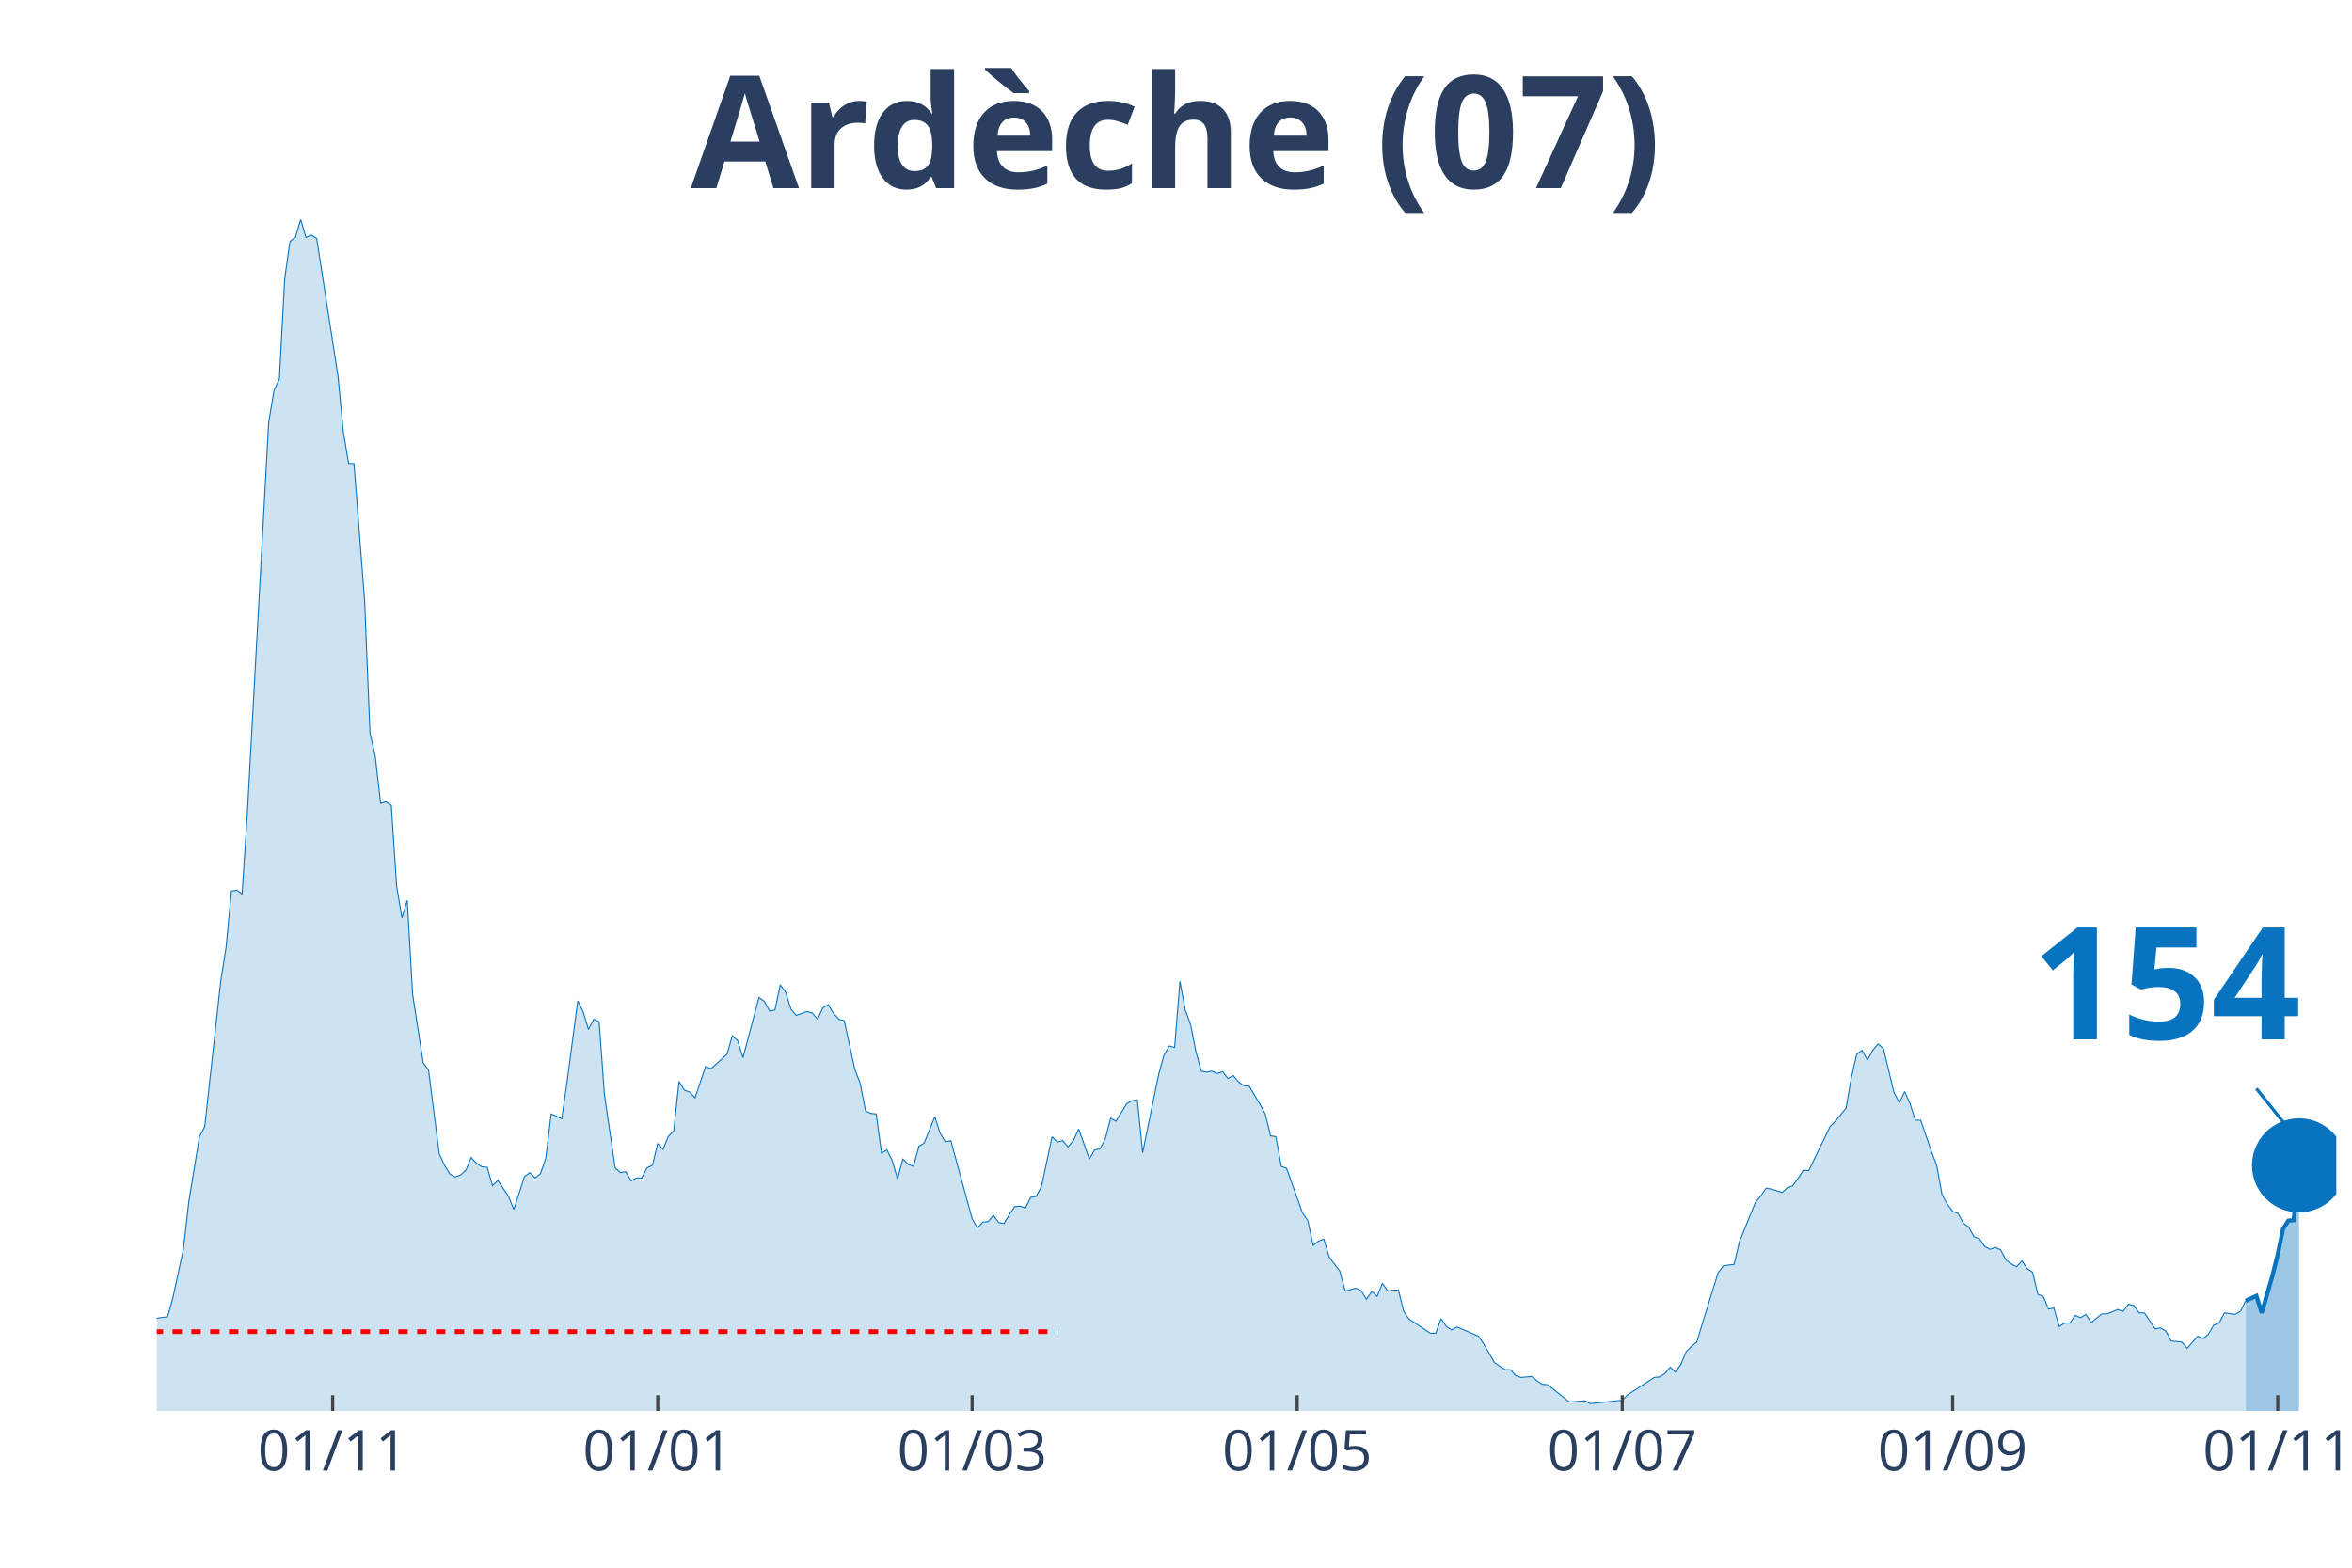
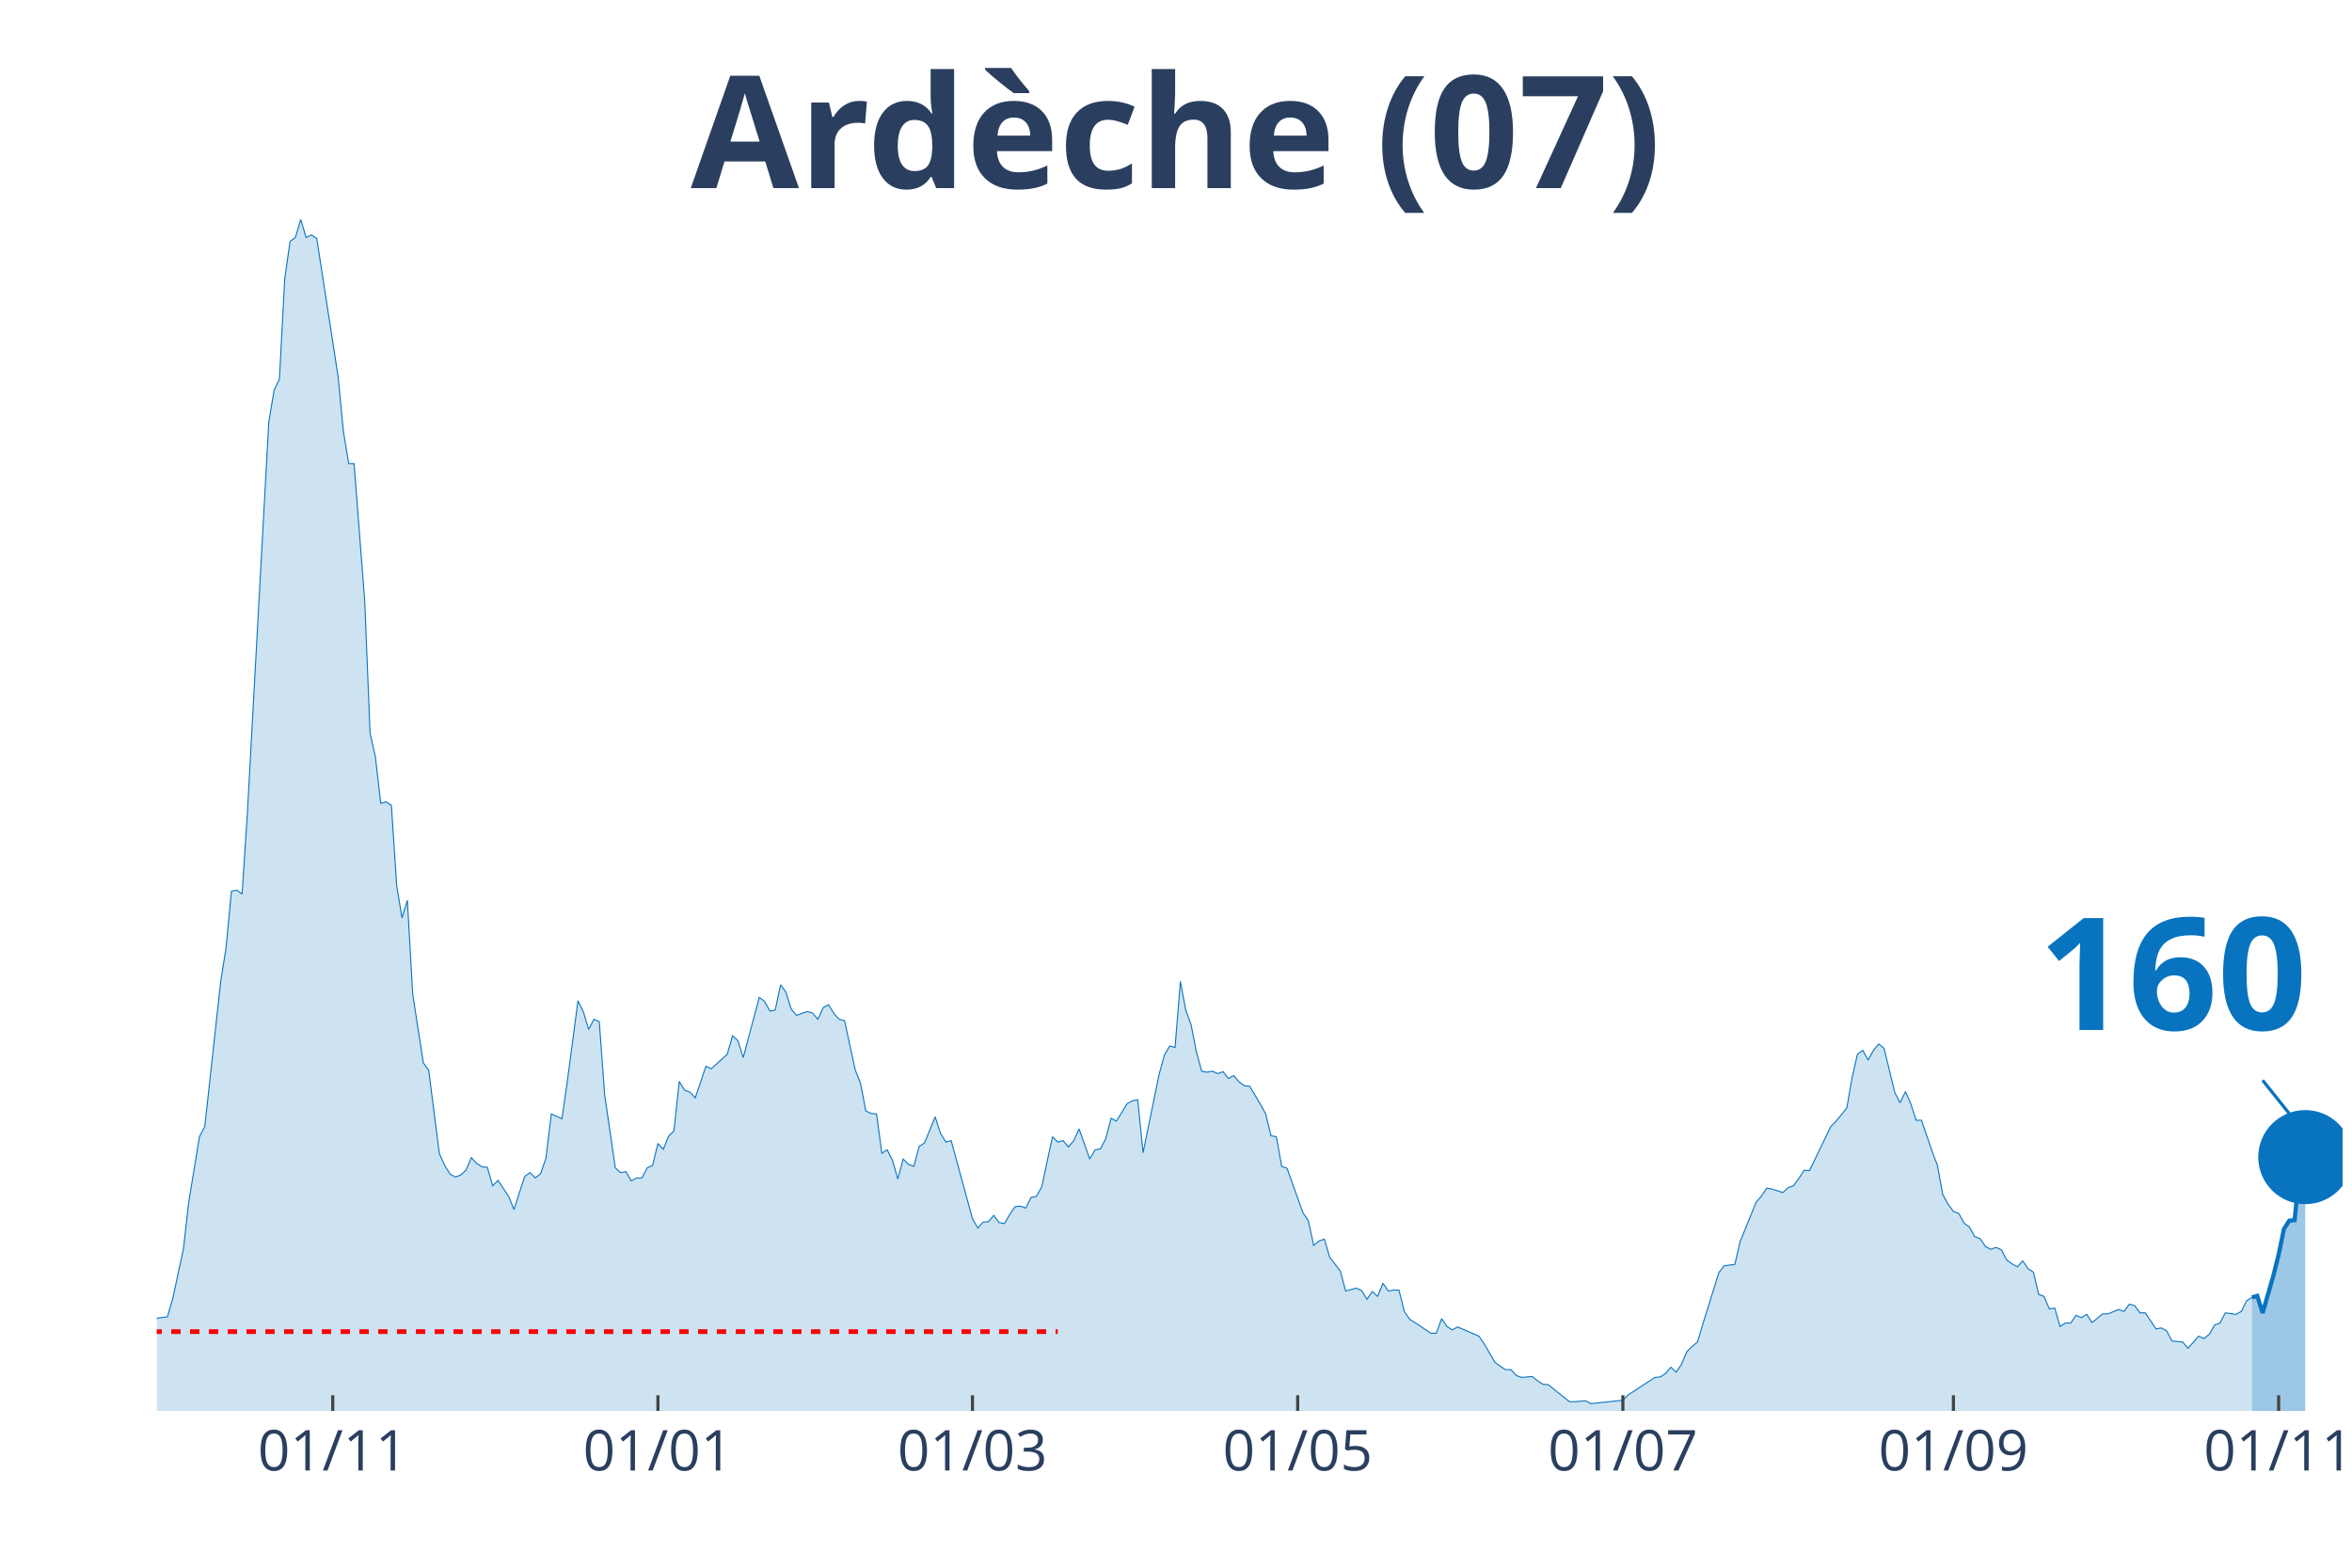
<svg xmlns="http://www.w3.org/2000/svg" class="main-svg" width="1125" height="750" style="" viewBox="0 0 750 500">
  <rect x="0" y="0" width="750" height="500" style="fill: rgb(0, 0, 0); fill-opacity: 0;" />
-   <defs id="defs-41ac4b">
+   <defs id="defs-ae62eb">
    <g class="clips">
-       <clipPath id="clip41ac4bxyplot" class="plotclip">
-         <rect width="695" height="380" />
+       <clipPath id="clipae62ebxyplot" class="plotclip">
+         <rect width="697" height="380" />
      </clipPath>
-       <clipPath class="axesclip" id="clip41ac4bx">
-         <rect x="50" y="0" width="695" height="500" />
+       <clipPath class="axesclip" id="clipae62ebx">
+         <rect x="50" y="0" width="697" height="500" />
      </clipPath>
-       <clipPath class="axesclip" id="clip41ac4by">
+       <clipPath class="axesclip" id="clipae62eby">
        <rect x="0" y="70" width="750" height="380" />
      </clipPath>
-       <clipPath class="axesclip" id="clip41ac4bxy">
-         <rect x="50" y="70" width="695" height="380" />
+       <clipPath class="axesclip" id="clipae62ebxy">
+         <rect x="50" y="70" width="697" height="380" />
      </clipPath>
    </g>
    <g class="gradients" />
  </defs>
  <g class="bglayer">
-     <rect class="bg" x="50" y="70" width="695" height="380" style="fill: rgb(0, 0, 0); fill-opacity: 0; stroke-width: 0;" />
+     <rect class="bg" x="50" y="70" width="697" height="380" style="fill: rgb(0, 0, 0); fill-opacity: 0; stroke-width: 0;" />
  </g>
  <g class="layer-below">
    <g class="imagelayer" />
    <g class="shapelayer" />
  </g>
  <g class="cartesianlayer">
    <g class="subplot xy">
      <g class="layer-subplot">
        <g class="shapelayer" />
        <g class="imagelayer" />
      </g>
      <g class="gridlayer">
        <g class="x">
-           <path class="xgrid crisp" transform="translate(106.08,0)" d="M0,70v380" style="stroke: rgb(255, 255, 255); stroke-opacity: 1; stroke-width: 1px;" />
-           <path class="xgrid crisp" transform="translate(209.73,0)" d="M0,70v380" style="stroke: rgb(255, 255, 255); stroke-opacity: 1; stroke-width: 1px;" />
-           <path class="xgrid crisp" transform="translate(309.99,0)" d="M0,70v380" style="stroke: rgb(255, 255, 255); stroke-opacity: 1; stroke-width: 1px;" />
-           <path class="xgrid crisp" transform="translate(413.64,0)" d="M0,70v380" style="stroke: rgb(255, 255, 255); stroke-opacity: 1; stroke-width: 1px;" />
-           <path class="xgrid crisp" transform="translate(517.3,0)" d="M0,70v380" style="stroke: rgb(255, 255, 255); stroke-opacity: 1; stroke-width: 1px;" />
-           <path class="xgrid crisp" transform="translate(622.65,0)" d="M0,70v380" style="stroke: rgb(255, 255, 255); stroke-opacity: 1; stroke-width: 1px;" />
-           <path class="xgrid crisp" transform="translate(726.31,0)" d="M0,70v380" style="stroke: rgb(255, 255, 255); stroke-opacity: 1; stroke-width: 1px;" />
+           <path class="xgrid crisp" transform="translate(106.1,0)" d="M0,70v380" style="stroke: rgb(255, 255, 255); stroke-opacity: 1; stroke-width: 1px;" />
+           <path class="xgrid crisp" transform="translate(209.8,0)" d="M0,70v380" style="stroke: rgb(255, 255, 255); stroke-opacity: 1; stroke-width: 1px;" />
+           <path class="xgrid crisp" transform="translate(310.1,0)" d="M0,70v380" style="stroke: rgb(255, 255, 255); stroke-opacity: 1; stroke-width: 1px;" />
+           <path class="xgrid crisp" transform="translate(413.8,0)" d="M0,70v380" style="stroke: rgb(255, 255, 255); stroke-opacity: 1; stroke-width: 1px;" />
+           <path class="xgrid crisp" transform="translate(517.5,0)" d="M0,70v380" style="stroke: rgb(255, 255, 255); stroke-opacity: 1; stroke-width: 1px;" />
+           <path class="xgrid crisp" transform="translate(622.9,0)" d="M0,70v380" style="stroke: rgb(255, 255, 255); stroke-opacity: 1; stroke-width: 1px;" />
+           <path class="xgrid crisp" transform="translate(726.6,0)" d="M0,70v380" style="stroke: rgb(255, 255, 255); stroke-opacity: 1; stroke-width: 1px;" />
        </g>
        <g class="y" />
      </g>
      <g class="zerolinelayer" />
      <path class="xlines-below" />
      <path class="ylines-below" />
      <g class="overlines-below" />
      <g class="xaxislayer-below" />
      <g class="yaxislayer-below" />
      <g class="overaxes-below" />
-       <g class="plot" transform="translate(50, 70)" clip-path="url('#clip41ac4bxyplot')">
+       <g class="plot" transform="translate(50, 70)" clip-path="url('#clipae62ebxyplot')">
        <g class="scatterlayer mlayer">
-           <g class="trace scatter traceeb24ae" style="stroke-miterlimit: 2;">
+           <g class="trace scatter tracea71173" style="stroke-miterlimit: 2;">
            <g class="fills">
              <g>
-                 <path class="js-fill" d="M666.11,380L-231.1,380L-231.1,377.52L-217.51,378.61L-215.81,378.3L-207.31,376.9L-205.61,377.21L-193.72,377.37L-192.02,376.13L-180.12,375.2L-178.42,375.67L-169.93,377.99L-168.23,378.92L-147.84,379.07L-146.14,378.45L-130.84,377.52L-129.14,377.99L-90.06,376.9L-88.36,375.98L-78.17,373.81L-76.47,374.27L-67.97,372.73L-66.27,373.03L-62.87,371.33L-61.17,371.18L-57.78,368.55L-56.08,368.24L-49.28,363.75L-47.58,364.52L-42.48,364.99L-40.78,363.75L-39.08,363.13L-37.38,364.21L-30.59,363.9L-28.89,364.68L-22.09,361.58L-20.39,361.74L-18.69,360.34L-16.99,360.81L-15.29,363.13L-13.59,363.59L-11.89,364.06L-10.2,363.59L-8.5,363.28L-6.8,360.81L-5.1,360.19L-3.4,355.85L-1.7,354.31L0,350.44L3.4,349.97L5.1,344.09L8.5,328.3L10.2,313.29L13.59,292.55L15.29,289.3L20.39,242.86L22.09,232.18L23.79,214.22L25.49,213.91L27.19,215.15L28.89,188.99L35.68,64.7L37.38,54.48L39.08,50.92L40.78,18.88L42.48,6.97L44.18,5.73L45.88,0L47.58,5.73L49.28,4.95L50.98,6.04L57.78,50L59.47,67.64L61.17,77.86L62.87,77.86L66.27,121.66L67.97,163.76L69.67,171.35L71.37,186.21L73.07,185.74L74.77,186.83L76.47,212.52L78.17,222.74L79.87,217.16L81.56,247.04L84.96,269.02L86.66,271.34L90.06,297.96L91.76,301.68L93.46,304.46L95.16,305.39L96.86,304.77L98.56,303.23L100.26,299.2L101.96,301.06L103.66,302.14L105.35,302.3L107.05,308.18L108.75,306.48L112.15,311.58L113.85,315.76L117.25,305.24L118.95,304L120.65,305.7L122.35,304.31L124.05,299.36L125.75,285.27L129.14,286.82L130.84,274.9L134.24,249.21L135.94,252.61L137.64,258.34L139.34,255.09L141.04,255.86L142.74,279.08L146.14,302.45L147.84,304L149.54,303.69L151.23,306.63L152.93,305.7L154.63,305.7L156.33,302.45L158.03,301.68L159.73,294.71L161.43,296.57L163.13,292.39L164.83,290.69L166.53,274.9L168.23,277.69L169.93,278.31L171.63,280.16L175.02,270.1L176.72,270.88L181.82,266.23L183.52,260.35L185.22,261.9L186.92,267.32L192.02,248.12L193.72,249.36L195.42,252.46L197.11,252.15L198.81,244.1L200.51,246.42L202.21,251.84L203.91,253.85L207.31,252.61L209.01,253.08L210.71,255.09L212.41,251.37L214.11,250.44L215.81,253.23L217.51,255.09L219.21,255.55L222.6,271.19L224.3,275.52L226,284.34L227.7,285.12L229.4,285.27L231.1,297.81L232.8,296.73L234.5,300.13L236.2,306.01L237.9,299.67L239.6,301.37L241.3,301.99L243,295.64L244.69,294.56L248.09,286.2L249.79,291.46L251.49,294.25L253.19,293.78L259.99,318.7L261.69,321.65L263.39,319.79L265.09,319.63L266.78,317.62L268.48,319.94L270.18,320.25L271.88,317.31L273.58,314.84L275.28,314.68L276.98,315.3L278.68,311.89L280.38,311.58L282.08,308.49L285.48,292.55L287.18,294.25L288.88,293.78L290.57,295.8L292.27,293.78L293.97,290.07L297.37,299.67L299.07,296.73L300.77,296.42L302.47,293.16L304.17,286.66L305.87,287.59L309.27,282.02L310.97,281.09L312.67,280.78L314.36,297.65L319.46,272.73L321.16,266.54L322.86,263.6L324.56,264.07L326.26,243.01L327.96,252.15L329.66,256.79L331.36,265.46L333.06,271.65L334.76,271.96L336.45,271.65L338.15,272.42L339.85,271.8L341.55,273.97L343.25,273.04L344.95,275.05L346.65,276.29L348.35,276.45L351.75,282.18L353.45,285.27L355.15,292.24L356.85,292.55L358.55,301.99L360.24,302.61L365.34,316.85L367.04,319.32L368.74,327.22L370.44,325.82L372.14,325.21L373.84,330.93L377.24,335.42L378.94,341.77L382.33,340.84L384.03,341.61L385.73,344.4L387.43,341.92L389.13,343.47L390.83,339.29L392.53,341.77L394.23,341.46L395.93,341.46L397.63,348.27L399.33,350.75L401.03,351.83L406.12,355.23L407.82,355.23L409.52,350.59L411.22,353.07L412.92,354.15L414.62,353.22L421.42,356.16L423.12,358.64L426.52,364.52L428.22,365.76L429.91,366.84L431.61,366.84L433.31,368.7L435.01,369.32L438.41,369.01L440.11,370.4L441.81,371.49L443.51,371.64L450.31,377.06L452,377.06L455.4,376.75L457.1,377.68L467.3,376.59L469,374.89L477.49,369.32L479.19,369.16L480.89,368.08L482.59,366.07L484.29,367.62L485.99,365.14L487.69,361.12L489.39,359.41L491.09,358.02L492.79,352.29L497.89,335.89L499.58,333.72L502.98,333.25L504.68,325.98L509.78,313.44L511.48,311.43L513.18,308.95L514.88,309.26L518.28,310.35L519.98,308.8L521.67,308.18L523.37,305.86L525.07,303.23L526.77,303.38L533.57,289.3L535.27,287.59L538.67,283.41L540.37,273.66L542.07,266.23L543.77,264.99L545.46,268.09L547.16,264.99L548.86,262.98L550.56,264.37L553.96,278.46L555.66,281.71L557.36,278.15L559.06,282.02L560.76,287.28L562.46,287.28L565.86,297.19L567.56,301.68L569.25,310.97L570.95,314.06L572.65,316.38L574.35,317L576.05,320.1L577.75,321.34L579.45,324.43L581.15,325.05L582.85,327.53L584.55,328.46L586.25,327.84L587.95,328.61L589.65,331.86L591.34,333.1L593.04,334.03L594.74,332.17L596.44,334.65L598.14,335.73L599.84,342.85L601.54,343.47L603.24,347.49L604.94,347.19L606.64,353.07L608.34,351.98L610.04,351.98L611.74,349.51L613.44,350.28L615.13,349.2L616.83,351.83L618.53,350.44L620.23,349.04L621.93,349.04L625.33,347.65L627.03,348.27L628.73,345.95L630.43,346.41L632.13,348.73L633.83,348.73L637.22,353.84L638.92,353.53L640.62,354.46L642.32,357.71L645.72,358.02L647.42,360.03L650.82,356.16L652.52,356.94L654.22,355.54L655.92,352.6L657.62,351.98L659.32,348.73L662.71,349.2L664.41,348.27L666.11,344.86" style="fill: rgb(8, 115, 191); fill-opacity: 0.2; stroke-width: 0;" />
+                 <path class="js-fill" d="M668.1,380L-231.2,380L-231.2,377.52L-217.6,378.61L-215.9,378.3L-207.4,376.9L-205.7,377.21L-193.8,377.37L-192.1,376.13L-180.2,375.2L-178.5,375.67L-170,377.99L-168.3,378.92L-147.9,379.07L-146.2,378.45L-130.9,377.52L-129.2,377.99L-90.1,376.9L-88.4,375.98L-78.2,373.81L-76.5,374.27L-68,372.73L-66.3,373.03L-62.9,371.33L-61.2,371.18L-57.8,368.55L-56.1,368.24L-49.3,363.75L-47.6,364.52L-42.5,364.99L-40.8,363.75L-39.1,363.13L-37.4,364.21L-30.6,363.9L-28.9,364.68L-22.1,361.58L-20.4,361.74L-18.7,360.34L-17,360.81L-15.3,363.13L-13.6,363.59L-11.9,364.06L-10.2,363.59L-8.5,363.28L-6.8,360.81L-5.1,360.19L-3.4,355.85L-1.7,354.31L0,350.44L3.4,349.97L5.1,344.09L8.5,328.3L10.2,313.29L13.6,292.55L15.3,289.3L20.4,242.86L22.1,232.18L23.8,214.22L25.5,213.91L27.2,215.15L28.9,188.99L35.7,64.7L37.4,54.48L39.1,50.92L40.8,18.88L42.5,6.97L44.2,5.73L45.9,0L47.6,5.73L49.3,4.95L51,6.04L57.8,50L59.5,67.64L61.2,77.86L62.9,77.86L66.3,121.66L68,163.76L69.7,171.35L71.4,186.21L73.1,185.74L74.8,186.83L76.5,212.52L78.2,222.74L79.9,217.16L81.6,247.04L85,269.02L86.7,271.34L90.1,297.96L91.8,301.68L93.5,304.46L95.2,305.39L96.9,304.77L98.6,303.23L100.3,299.2L102,301.06L103.7,302.14L105.4,302.3L107.1,308.18L108.8,306.48L112.2,311.58L113.9,315.76L117.3,305.24L119,304L120.7,305.7L122.4,304.31L124.1,299.36L125.8,285.27L129.2,286.82L130.9,274.9L134.3,249.21L136,252.61L137.7,258.34L139.4,255.09L141.1,255.86L142.8,279.08L146.2,302.45L147.9,304L149.6,303.69L151.3,306.63L153,305.7L154.7,305.7L156.4,302.45L158.1,301.68L159.8,294.71L161.5,296.57L163.2,292.39L164.9,290.69L166.6,274.9L168.3,277.69L170,278.31L171.7,280.16L175.1,270.1L176.8,270.88L181.9,266.23L183.6,260.35L185.3,261.9L187,267.32L192.1,248.12L193.8,249.36L195.5,252.46L197.2,252.15L198.9,244.1L200.6,246.42L202.3,251.84L204,253.85L207.4,252.61L209.1,253.08L210.8,255.09L212.5,251.37L214.2,250.44L215.9,253.23L217.6,255.09L219.3,255.55L222.7,271.19L224.4,275.52L226.1,284.34L227.8,285.12L229.5,285.27L231.2,297.81L232.9,296.73L234.6,300.13L236.3,306.01L238,299.67L239.7,301.37L241.4,301.99L243.1,295.64L244.8,294.56L248.2,286.2L249.9,291.46L251.6,294.25L253.3,293.78L260.1,318.7L261.8,321.65L263.5,319.79L265.2,319.63L266.9,317.62L268.6,319.94L270.3,320.25L272,317.31L273.7,314.84L275.4,314.68L277.1,315.3L278.8,311.89L280.5,311.58L282.2,308.49L285.6,292.55L287.3,294.25L289,293.78L290.7,295.8L292.4,293.78L294.1,290.07L297.5,299.67L299.2,296.73L300.9,296.42L302.6,293.16L304.3,286.66L306,287.59L309.4,282.02L311.1,281.09L312.8,280.78L314.5,297.65L319.6,272.73L321.3,266.54L323,263.6L324.7,264.07L326.4,243.01L328.1,252.15L329.8,256.79L331.5,265.46L333.2,271.65L334.9,271.96L336.6,271.65L338.3,272.42L340,271.8L341.7,273.97L343.4,273.04L345.1,275.05L346.8,276.29L348.5,276.45L351.9,282.18L353.6,285.27L355.3,292.24L357,292.55L358.7,301.99L360.4,302.61L365.5,316.85L367.2,319.32L368.9,327.22L370.6,325.82L372.3,325.21L374,330.93L377.4,335.42L379.1,341.77L382.5,340.84L384.2,341.61L385.9,344.4L387.6,341.92L389.3,343.47L391,339.29L392.7,341.77L394.4,341.46L396.1,341.46L397.8,348.27L399.5,350.75L401.2,351.83L406.3,355.23L408,355.23L409.7,350.59L411.4,353.07L413.1,354.15L414.8,353.22L421.6,356.16L423.3,358.64L426.7,364.52L428.4,365.76L430.1,366.84L431.8,366.84L433.5,368.7L435.2,369.32L438.6,369.01L440.3,370.4L442,371.49L443.7,371.64L450.5,377.06L452.2,377.06L455.6,376.75L457.3,377.68L467.5,376.59L469.2,374.89L477.7,369.32L479.4,369.16L481.1,368.08L482.8,366.07L484.5,367.62L486.2,365.14L487.9,361.12L489.6,359.41L491.3,358.02L493,352.29L498.1,335.89L499.8,333.72L503.2,333.25L504.9,325.98L510,313.44L511.7,311.43L513.4,308.95L515.1,309.26L518.5,310.35L520.2,308.8L521.9,308.18L523.6,305.86L525.3,303.23L527,303.38L533.8,289.3L535.5,287.59L538.9,283.41L540.6,273.66L542.3,266.23L544,264.99L545.7,268.09L547.4,264.99L549.1,262.98L550.8,264.37L554.2,278.46L555.9,281.71L557.6,278.15L559.3,282.02L561,287.28L562.7,287.28L566.1,297.19L567.8,301.68L569.5,310.97L571.2,314.06L572.9,316.38L574.6,317L576.3,320.1L578,321.34L579.7,324.43L581.4,325.05L583.1,327.53L584.8,328.46L586.5,327.84L588.2,328.61L589.9,331.86L591.6,333.1L593.3,334.03L595,332.17L596.7,334.65L598.4,335.73L600.1,342.85L601.8,343.47L603.5,347.49L605.2,347.19L606.9,353.07L608.6,351.98L610.3,351.98L612,349.51L613.7,350.28L615.4,349.2L617.1,351.83L618.8,350.44L620.5,349.04L622.2,349.04L625.6,347.65L627.3,348.27L629,345.95L630.7,346.41L632.4,348.73L634.1,348.73L637.5,353.84L639.2,353.53L640.9,354.46L642.6,357.71L646,358.02L647.7,360.03L651.1,356.16L652.8,356.94L654.5,355.54L656.2,352.6L657.9,351.98L659.6,348.73L663,349.2L664.7,348.27L666.4,344.86L668.1,343.78" style="fill: rgb(8, 115, 191); fill-opacity: 0.2; stroke-width: 0;" />
              </g>
            </g>
            <g class="errorbars" />
            <g class="lines">
-               <path class="js-line" d="M-231.1,377.52L-217.51,378.61L-215.81,378.3L-207.31,376.9L-205.61,377.21L-193.72,377.37L-192.02,376.13L-180.12,375.2L-178.42,375.67L-169.93,377.99L-168.23,378.92L-147.84,379.07L-146.14,378.45L-130.84,377.52L-129.14,377.99L-90.06,376.9L-88.36,375.98L-78.17,373.81L-76.47,374.27L-67.97,372.73L-66.27,373.03L-62.87,371.33L-61.17,371.18L-57.78,368.55L-56.08,368.24L-49.28,363.75L-47.58,364.52L-42.48,364.99L-40.78,363.75L-39.08,363.13L-37.38,364.21L-30.59,363.9L-28.89,364.68L-22.09,361.58L-20.39,361.74L-18.69,360.34L-16.99,360.81L-15.29,363.13L-13.59,363.59L-11.89,364.06L-10.2,363.59L-8.5,363.28L-6.8,360.81L-5.1,360.19L-3.4,355.85L-1.7,354.31L0,350.44L3.4,349.97L5.1,344.09L8.5,328.3L10.2,313.29L13.59,292.55L15.29,289.3L20.39,242.86L22.09,232.18L23.79,214.22L25.49,213.91L27.19,215.15L28.89,188.99L35.68,64.7L37.38,54.48L39.08,50.92L40.78,18.88L42.48,6.97L44.18,5.73L45.88,0L47.58,5.73L49.28,4.95L50.98,6.04L57.78,50L59.47,67.64L61.17,77.86L62.87,77.86L66.27,121.66L67.97,163.76L69.67,171.35L71.37,186.21L73.07,185.74L74.77,186.83L76.47,212.52L78.17,222.74L79.87,217.16L81.56,247.04L84.96,269.02L86.66,271.34L90.06,297.96L91.76,301.68L93.46,304.46L95.16,305.39L96.86,304.77L98.56,303.23L100.26,299.2L101.96,301.06L103.66,302.14L105.35,302.3L107.05,308.18L108.75,306.48L112.15,311.58L113.85,315.76L117.25,305.24L118.95,304L120.65,305.7L122.35,304.31L124.05,299.36L125.75,285.27L129.14,286.82L130.84,274.9L134.24,249.21L135.94,252.61L137.64,258.34L139.34,255.09L141.04,255.86L142.74,279.08L146.14,302.45L147.84,304L149.54,303.69L151.23,306.63L152.93,305.7L154.63,305.7L156.33,302.45L158.03,301.68L159.73,294.71L161.43,296.57L163.13,292.39L164.83,290.69L166.53,274.9L168.23,277.69L169.93,278.31L171.63,280.16L175.02,270.1L176.72,270.88L181.82,266.23L183.52,260.35L185.22,261.9L186.92,267.32L192.02,248.12L193.72,249.36L195.42,252.46L197.11,252.15L198.81,244.1L200.51,246.42L202.21,251.84L203.91,253.85L207.31,252.61L209.01,253.08L210.71,255.09L212.41,251.37L214.11,250.44L215.81,253.23L217.51,255.09L219.21,255.55L222.6,271.19L224.3,275.52L226,284.34L227.7,285.12L229.4,285.27L231.1,297.81L232.8,296.73L234.5,300.13L236.2,306.01L237.9,299.67L239.6,301.37L241.3,301.99L243,295.64L244.69,294.56L248.09,286.2L249.79,291.46L251.49,294.25L253.19,293.78L259.99,318.7L261.69,321.65L263.39,319.79L265.09,319.63L266.78,317.62L268.48,319.94L270.18,320.25L271.88,317.31L273.58,314.84L275.28,314.68L276.98,315.3L278.68,311.89L280.38,311.58L282.08,308.49L285.48,292.55L287.18,294.25L288.88,293.78L290.57,295.8L292.27,293.78L293.97,290.07L297.37,299.67L299.07,296.73L300.77,296.42L302.47,293.16L304.17,286.66L305.87,287.59L309.27,282.02L310.97,281.09L312.67,280.78L314.36,297.65L319.46,272.73L321.16,266.54L322.86,263.6L324.56,264.07L326.26,243.01L327.96,252.15L329.66,256.79L331.36,265.46L333.06,271.65L334.76,271.96L336.45,271.65L338.15,272.42L339.85,271.8L341.55,273.97L343.25,273.04L344.95,275.05L346.65,276.29L348.35,276.45L351.75,282.18L353.45,285.27L355.15,292.24L356.85,292.55L358.55,301.99L360.24,302.61L365.34,316.85L367.04,319.32L368.74,327.22L370.44,325.82L372.14,325.21L373.84,330.93L377.24,335.42L378.94,341.77L382.33,340.84L384.03,341.61L385.73,344.4L387.43,341.92L389.13,343.47L390.83,339.29L392.53,341.77L394.23,341.46L395.93,341.46L397.63,348.27L399.33,350.75L401.03,351.83L406.12,355.23L407.82,355.23L409.52,350.59L411.22,353.07L412.92,354.15L414.62,353.22L421.42,356.16L423.12,358.64L426.52,364.52L428.22,365.76L429.91,366.84L431.61,366.84L433.31,368.7L435.01,369.32L438.41,369.01L440.11,370.4L441.81,371.49L443.51,371.64L450.31,377.06L452,377.06L455.4,376.75L457.1,377.68L467.3,376.59L469,374.89L477.49,369.32L479.19,369.16L480.89,368.08L482.59,366.07L484.29,367.62L485.99,365.14L487.69,361.12L489.39,359.41L491.09,358.02L492.79,352.29L497.89,335.89L499.58,333.72L502.98,333.25L504.68,325.98L509.78,313.44L511.48,311.43L513.18,308.95L514.88,309.26L518.28,310.35L519.98,308.8L521.67,308.18L523.37,305.86L525.07,303.23L526.77,303.38L533.57,289.3L535.27,287.59L538.67,283.41L540.37,273.66L542.07,266.23L543.77,264.99L545.46,268.09L547.16,264.99L548.86,262.98L550.56,264.37L553.96,278.46L555.66,281.71L557.36,278.15L559.06,282.02L560.76,287.28L562.46,287.28L565.86,297.19L567.56,301.68L569.25,310.97L570.95,314.06L572.65,316.38L574.35,317L576.05,320.1L577.75,321.34L579.45,324.43L581.15,325.05L582.85,327.53L584.55,328.46L586.25,327.84L587.95,328.61L589.65,331.86L591.34,333.1L593.04,334.03L594.74,332.17L596.44,334.65L598.14,335.73L599.84,342.85L601.54,343.47L603.24,347.49L604.94,347.19L606.64,353.07L608.34,351.98L610.04,351.98L611.74,349.51L613.44,350.28L615.13,349.2L616.83,351.83L618.53,350.44L620.23,349.04L621.93,349.04L625.33,347.65L627.03,348.27L628.73,345.95L630.43,346.41L632.13,348.73L633.83,348.73L637.22,353.84L638.92,353.53L640.62,354.46L642.32,357.71L645.72,358.02L647.42,360.03L650.82,356.16L652.52,356.94L654.22,355.54L655.92,352.6L657.62,351.98L659.32,348.73L662.71,349.2L664.41,348.27L666.11,344.86" style="vector-effect: non-scaling-stroke; fill: none; stroke: rgb(8, 115, 191); stroke-opacity: 1; stroke-width: 0.5px; opacity: 1;" />
+               <path class="js-line" d="M-231.2,377.52L-217.6,378.61L-215.9,378.3L-207.4,376.9L-205.7,377.21L-193.8,377.37L-192.1,376.13L-180.2,375.2L-178.5,375.67L-170,377.99L-168.3,378.92L-147.9,379.07L-146.2,378.45L-130.9,377.52L-129.2,377.99L-90.1,376.9L-88.4,375.98L-78.2,373.81L-76.5,374.27L-68,372.73L-66.3,373.03L-62.9,371.33L-61.2,371.18L-57.8,368.55L-56.1,368.24L-49.3,363.75L-47.6,364.52L-42.5,364.99L-40.8,363.75L-39.1,363.13L-37.4,364.21L-30.6,363.9L-28.9,364.68L-22.1,361.58L-20.4,361.74L-18.7,360.34L-17,360.81L-15.3,363.13L-13.6,363.59L-11.9,364.06L-10.2,363.59L-8.5,363.28L-6.8,360.81L-5.1,360.19L-3.4,355.85L-1.7,354.31L0,350.44L3.4,349.97L5.1,344.09L8.5,328.3L10.2,313.29L13.6,292.55L15.3,289.3L20.4,242.86L22.1,232.18L23.8,214.22L25.5,213.91L27.2,215.15L28.9,188.99L35.7,64.7L37.4,54.48L39.1,50.92L40.8,18.88L42.5,6.97L44.2,5.73L45.9,0L47.6,5.73L49.3,4.95L51,6.04L57.8,50L59.5,67.64L61.2,77.86L62.9,77.86L66.3,121.66L68,163.76L69.7,171.35L71.4,186.21L73.1,185.74L74.8,186.83L76.5,212.52L78.2,222.74L79.9,217.16L81.6,247.04L85,269.02L86.7,271.34L90.1,297.96L91.8,301.68L93.5,304.46L95.2,305.39L96.9,304.77L98.6,303.23L100.3,299.2L102,301.06L103.7,302.14L105.4,302.3L107.1,308.18L108.8,306.48L112.2,311.58L113.9,315.76L117.3,305.24L119,304L120.7,305.7L122.4,304.31L124.1,299.36L125.8,285.27L129.2,286.82L130.9,274.9L134.3,249.21L136,252.61L137.7,258.34L139.4,255.09L141.1,255.86L142.8,279.08L146.2,302.45L147.9,304L149.6,303.69L151.3,306.63L153,305.7L154.7,305.7L156.4,302.45L158.1,301.68L159.8,294.71L161.5,296.57L163.2,292.39L164.9,290.69L166.6,274.9L168.3,277.69L170,278.31L171.7,280.16L175.1,270.1L176.8,270.88L181.9,266.23L183.6,260.35L185.3,261.9L187,267.32L192.1,248.12L193.8,249.36L195.5,252.46L197.2,252.15L198.9,244.1L200.6,246.42L202.3,251.84L204,253.85L207.4,252.61L209.1,253.08L210.8,255.09L212.5,251.37L214.2,250.44L215.9,253.23L217.6,255.09L219.3,255.55L222.7,271.19L224.4,275.52L226.1,284.34L227.8,285.12L229.5,285.27L231.2,297.81L232.9,296.73L234.6,300.13L236.3,306.01L238,299.67L239.7,301.37L241.4,301.99L243.1,295.64L244.8,294.56L248.2,286.2L249.9,291.46L251.6,294.25L253.3,293.78L260.1,318.7L261.8,321.65L263.5,319.79L265.2,319.63L266.9,317.62L268.6,319.94L270.3,320.25L272,317.31L273.7,314.84L275.4,314.68L277.1,315.3L278.8,311.89L280.5,311.58L282.2,308.49L285.6,292.55L287.3,294.25L289,293.78L290.7,295.8L292.4,293.78L294.1,290.07L297.5,299.67L299.2,296.73L300.9,296.42L302.6,293.16L304.3,286.66L306,287.59L309.4,282.02L311.1,281.09L312.8,280.78L314.5,297.65L319.6,272.73L321.3,266.54L323,263.6L324.7,264.07L326.4,243.01L328.1,252.15L329.8,256.79L331.5,265.46L333.2,271.65L334.9,271.96L336.6,271.65L338.3,272.42L340,271.8L341.7,273.97L343.4,273.04L345.1,275.05L346.8,276.29L348.5,276.45L351.9,282.18L353.6,285.27L355.3,292.24L357,292.55L358.7,301.99L360.4,302.61L365.5,316.85L367.2,319.32L368.9,327.22L370.6,325.82L372.3,325.21L374,330.93L377.4,335.42L379.1,341.77L382.5,340.84L384.2,341.61L385.9,344.4L387.6,341.92L389.3,343.47L391,339.29L392.7,341.77L394.4,341.46L396.1,341.46L397.8,348.27L399.5,350.75L401.2,351.83L406.3,355.23L408,355.23L409.7,350.59L411.4,353.07L413.1,354.15L414.8,353.22L421.6,356.16L423.3,358.64L426.7,364.52L428.4,365.76L430.1,366.84L431.8,366.84L433.5,368.7L435.2,369.32L438.6,369.01L440.3,370.4L442,371.49L443.7,371.64L450.5,377.06L452.2,377.06L455.6,376.75L457.3,377.68L467.5,376.59L469.2,374.89L477.7,369.32L479.4,369.16L481.1,368.08L482.8,366.07L484.5,367.62L486.2,365.14L487.9,361.12L489.6,359.41L491.3,358.02L493,352.29L498.1,335.89L499.8,333.72L503.2,333.25L504.9,325.98L510,313.44L511.7,311.43L513.4,308.95L515.1,309.26L518.5,310.35L520.2,308.8L521.9,308.18L523.6,305.86L525.3,303.23L527,303.38L533.8,289.3L535.5,287.59L538.9,283.41L540.6,273.66L542.3,266.23L544,264.99L545.7,268.09L547.4,264.99L549.1,262.98L550.8,264.37L554.2,278.46L555.9,281.71L557.6,278.15L559.3,282.02L561,287.28L562.7,287.28L566.1,297.19L567.8,301.68L569.5,310.97L571.2,314.06L572.9,316.38L574.6,317L576.3,320.1L578,321.34L579.7,324.43L581.4,325.05L583.1,327.53L584.8,328.46L586.5,327.84L588.2,328.61L589.9,331.86L591.6,333.1L593.3,334.03L595,332.17L596.7,334.65L598.4,335.73L600.1,342.85L601.8,343.47L603.5,347.49L605.2,347.19L606.9,353.07L608.6,351.98L610.3,351.98L612,349.51L613.7,350.28L615.4,349.2L617.1,351.83L618.8,350.44L620.5,349.04L622.2,349.04L625.6,347.65L627.3,348.27L629,345.95L630.7,346.41L632.4,348.73L634.1,348.73L637.5,353.84L639.2,353.53L640.9,354.46L642.6,357.71L646,358.02L647.7,360.03L651.1,356.16L652.8,356.94L654.5,355.54L656.2,352.6L657.9,351.98L659.6,348.73L663,349.2L664.7,348.27L666.4,344.86L668.1,343.78" style="vector-effect: non-scaling-stroke; fill: none; stroke: rgb(8, 115, 191); stroke-opacity: 1; stroke-width: 0.5px; opacity: 1;" />
            </g>
            <g class="points" />
            <g class="text" />
          </g>
-           <g class="trace scatter trace9d7d71" style="stroke-miterlimit: 2;">
+           <g class="trace scatter tracef8f2ea" style="stroke-miterlimit: 2;">
            <g class="fills">
              <g>
-                 <path class="js-fill" d="M683.11,380L666.11,380L666.11,344.86L669.51,343.32L671.21,348.73L674.61,336.97L676.31,330.16L678.01,321.96L679.71,319.32L681.41,319.17L683.11,301.68" style="fill: rgb(8, 115, 191); fill-opacity: 0.4; stroke-width: 0;" />
+                 <path class="js-fill" d="M685.1,380L668.1,380L668.1,343.78L669.8,343.32L671.5,348.73L674.9,336.97L676.6,330.16L678.3,321.96L680,319.32L681.7,319.17L683.4,301.68L685.1,299.05" style="fill: rgb(8, 115, 191); fill-opacity: 0.4; stroke-width: 0;" />
              </g>
            </g>
            <g class="errorbars" />
            <g class="lines">
-               <path class="js-line" d="M666.11,344.86L669.51,343.32L671.21,348.73L674.61,336.97L676.31,330.16L678.01,321.96L679.71,319.32L681.41,319.17L683.11,301.68" style="vector-effect: non-scaling-stroke; fill: none; stroke: rgb(8, 115, 191); stroke-opacity: 1; stroke-width: 2px; opacity: 1;" />
+               <path class="js-line" d="M668.1,343.78L669.8,343.32L671.5,348.73L674.9,336.97L676.6,330.16L678.3,321.96L680,319.32L681.7,319.17L683.4,301.68L685.1,299.05" style="vector-effect: non-scaling-stroke; fill: none; stroke: rgb(8, 115, 191); stroke-opacity: 1; stroke-width: 2px; opacity: 1;" />
            </g>
            <g class="points" />
            <g class="text" />
          </g>
-           <g class="trace scatter tracea5d41a" style="stroke-miterlimit: 2; opacity: 1;">
+           <g class="trace scatter trace177ceb" style="stroke-miterlimit: 2; opacity: 1;">
            <g class="fills" />
            <g class="errorbars" />
            <g class="lines" />
            <g class="points">
-               <path class="point" transform="translate(683.11,301.68)" d="M15,0A15,15 0 1,1 0,-15A15,15 0 0,1 15,0Z" style="opacity: 1; stroke-width: 0px; fill: rgb(8, 115, 191); fill-opacity: 1;" />
+               <path class="point" transform="translate(685.1,299.05)" d="M15,0A15,15 0 1,1 0,-15A15,15 0 0,1 15,0Z" style="opacity: 1; stroke-width: 0px; fill: rgb(8, 115, 191); fill-opacity: 1;" />
            </g>
            <g class="text" />
          </g>
        </g>
      </g>
      <g class="overplot" />
      <path class="xlines-above crisp" style="fill: none; stroke-width: 1px; stroke: rgb(0, 0, 0); stroke-opacity: 0;" d="" />
      <path class="ylines-above crisp" style="fill: none;" d="M0,0" />
      <g class="overlines-above" />
      <g class="xaxislayer-above">
-         <path class="xtick ticks crisp" d="M0,450v-5" transform="translate(106.08,0)" style="stroke: rgb(68, 68, 68); stroke-opacity: 1; stroke-width: 1px;" />
-         <path class="xtick ticks crisp" d="M0,450v-5" transform="translate(209.73,0)" style="stroke: rgb(68, 68, 68); stroke-opacity: 1; stroke-width: 1px;" />
-         <path class="xtick ticks crisp" d="M0,450v-5" transform="translate(309.99,0)" style="stroke: rgb(68, 68, 68); stroke-opacity: 1; stroke-width: 1px;" />
-         <path class="xtick ticks crisp" d="M0,450v-5" transform="translate(413.64,0)" style="stroke: rgb(68, 68, 68); stroke-opacity: 1; stroke-width: 1px;" />
-         <path class="xtick ticks crisp" d="M0,450v-5" transform="translate(517.3,0)" style="stroke: rgb(68, 68, 68); stroke-opacity: 1; stroke-width: 1px;" />
-         <path class="xtick ticks crisp" d="M0,450v-5" transform="translate(622.65,0)" style="stroke: rgb(68, 68, 68); stroke-opacity: 1; stroke-width: 1px;" />
-         <path class="xtick ticks crisp" d="M0,450v-5" transform="translate(726.31,0)" style="stroke: rgb(68, 68, 68); stroke-opacity: 1; stroke-width: 1px;" />
+         <path class="xtick ticks crisp" d="M0,450v-5" transform="translate(106.1,0)" style="stroke: rgb(68, 68, 68); stroke-opacity: 1; stroke-width: 1px;" />
+         <path class="xtick ticks crisp" d="M0,450v-5" transform="translate(209.8,0)" style="stroke: rgb(68, 68, 68); stroke-opacity: 1; stroke-width: 1px;" />
+         <path class="xtick ticks crisp" d="M0,450v-5" transform="translate(310.1,0)" style="stroke: rgb(68, 68, 68); stroke-opacity: 1; stroke-width: 1px;" />
+         <path class="xtick ticks crisp" d="M0,450v-5" transform="translate(413.8,0)" style="stroke: rgb(68, 68, 68); stroke-opacity: 1; stroke-width: 1px;" />
+         <path class="xtick ticks crisp" d="M0,450v-5" transform="translate(517.5,0)" style="stroke: rgb(68, 68, 68); stroke-opacity: 1; stroke-width: 1px;" />
+         <path class="xtick ticks crisp" d="M0,450v-5" transform="translate(622.9,0)" style="stroke: rgb(68, 68, 68); stroke-opacity: 1; stroke-width: 1px;" />
+         <path class="xtick ticks crisp" d="M0,450v-5" transform="translate(726.6,0)" style="stroke: rgb(68, 68, 68); stroke-opacity: 1; stroke-width: 1px;" />
        <g class="xtick">
-           <text text-anchor="middle" x="0" y="469" transform="translate(106.08,0)" style="font-family: 'Open Sans', verdana, arial, sans-serif; font-size: 18px; fill: rgb(42, 63, 95); fill-opacity: 1; white-space: pre;">01/11</text>
+           <text text-anchor="middle" x="0" y="469" transform="translate(106.1,0)" style="font-family: 'Open Sans', verdana, arial, sans-serif; font-size: 18px; fill: rgb(42, 63, 95); fill-opacity: 1; white-space: pre;">01/11</text>
        </g>
        <g class="xtick">
-           <text text-anchor="middle" x="0" y="469" transform="translate(209.73,0)" style="font-family: 'Open Sans', verdana, arial, sans-serif; font-size: 18px; fill: rgb(42, 63, 95); fill-opacity: 1; white-space: pre;">01/01</text>
+           <text text-anchor="middle" x="0" y="469" transform="translate(209.8,0)" style="font-family: 'Open Sans', verdana, arial, sans-serif; font-size: 18px; fill: rgb(42, 63, 95); fill-opacity: 1; white-space: pre;">01/01</text>
        </g>
        <g class="xtick">
-           <text text-anchor="middle" x="0" y="469" transform="translate(309.99,0)" style="font-family: 'Open Sans', verdana, arial, sans-serif; font-size: 18px; fill: rgb(42, 63, 95); fill-opacity: 1; white-space: pre;">01/03</text>
+           <text text-anchor="middle" x="0" y="469" transform="translate(310.1,0)" style="font-family: 'Open Sans', verdana, arial, sans-serif; font-size: 18px; fill: rgb(42, 63, 95); fill-opacity: 1; white-space: pre;">01/03</text>
        </g>
        <g class="xtick">
-           <text text-anchor="middle" x="0" y="469" transform="translate(413.64,0)" style="font-family: 'Open Sans', verdana, arial, sans-serif; font-size: 18px; fill: rgb(42, 63, 95); fill-opacity: 1; white-space: pre;">01/05</text>
+           <text text-anchor="middle" x="0" y="469" transform="translate(413.8,0)" style="font-family: 'Open Sans', verdana, arial, sans-serif; font-size: 18px; fill: rgb(42, 63, 95); fill-opacity: 1; white-space: pre;">01/05</text>
        </g>
        <g class="xtick">
-           <text text-anchor="middle" x="0" y="469" transform="translate(517.3,0)" style="font-family: 'Open Sans', verdana, arial, sans-serif; font-size: 18px; fill: rgb(42, 63, 95); fill-opacity: 1; white-space: pre;">01/07</text>
+           <text text-anchor="middle" x="0" y="469" transform="translate(517.5,0)" style="font-family: 'Open Sans', verdana, arial, sans-serif; font-size: 18px; fill: rgb(42, 63, 95); fill-opacity: 1; white-space: pre;">01/07</text>
        </g>
        <g class="xtick">
-           <text text-anchor="middle" x="0" y="469" transform="translate(622.65,0)" style="font-family: 'Open Sans', verdana, arial, sans-serif; font-size: 18px; fill: rgb(42, 63, 95); fill-opacity: 1; white-space: pre;">01/09</text>
+           <text text-anchor="middle" x="0" y="469" transform="translate(622.9,0)" style="font-family: 'Open Sans', verdana, arial, sans-serif; font-size: 18px; fill: rgb(42, 63, 95); fill-opacity: 1; white-space: pre;">01/09</text>
        </g>
        <g class="xtick">
-           <text text-anchor="middle" x="0" y="469" transform="translate(726.31,0)" style="font-family: 'Open Sans', verdana, arial, sans-serif; font-size: 18px; fill: rgb(42, 63, 95); fill-opacity: 1; white-space: pre;">01/11</text>
+           <text text-anchor="middle" x="0" y="469" transform="translate(726.6,0)" style="font-family: 'Open Sans', verdana, arial, sans-serif; font-size: 18px; fill: rgb(42, 63, 95); fill-opacity: 1; white-space: pre;">01/11</text>
        </g>
      </g>
      <g class="yaxislayer-above" />
      <g class="overaxes-above" />
    </g>
  </g>
  <g class="polarlayer" />
  <g class="ternarylayer" />
  <g class="geolayer" />
  <g class="funnelarealayer" />
  <g class="pielayer" />
  <g class="treemaplayer" />
  <g class="sunburstlayer" />
  <g class="glimages" />
-   <defs id="topdefs-41ac4b">
+   <defs id="topdefs-ae62eb">
    <g class="clips" />
  </defs>
  <g class="layer-above">
    <g class="imagelayer" />
    <g class="shapelayer">
-       <path data-index="0" fill-rule="evenodd" d="M-904.99,424.7L337.18,424.7" clip-path="url('#clip41ac4bxy')" style="opacity: 1; stroke: rgb(255, 0, 0); stroke-opacity: 1; fill: rgb(0, 0, 0); fill-opacity: 0; stroke-dasharray: 3px, 3px; stroke-width: 1.5px;" />
+       <path data-index="0" fill-rule="evenodd" d="M-905.4,424.7L337.3,424.7" clip-path="url('#clipae62ebxy')" style="opacity: 1; stroke: rgb(255, 0, 0); stroke-opacity: 1; fill: rgb(0, 0, 0); fill-opacity: 0; stroke-dasharray: 3px, 3px; stroke-width: 1.5px;" />
    </g>
  </g>
  <g class="infolayer">
    <g class="g-gtitle">
      <text class="gtitle" x="375" y="25" text-anchor="middle" dy="0.7em" style="font-family: 'Open Sans', verdana, arial, sans-serif; font-size: 50px; fill: rgb(42, 63, 95); opacity: 1; font-weight: normal; white-space: pre;">
        <tspan style="font-weight:bold">Ardèche (07)</tspan>
      </text>
    </g>
    <g class="g-xtitle" />
    <g class="annotation" data-index="0" style="opacity: 1;">
-       <g class="annotation-text-g" transform="rotate(0,691.11,311.68)">
-         <g class="cursor-pointer" transform="translate(633, 276)">
+       <g class="annotation-text-g" transform="rotate(0,693.1,309.05)">
+         <g class="cursor-pointer" transform="translate(635, 273)">
          <rect class="bg" x="0.5" y="0.5" width="115" height="71" style="stroke-width: 1px; stroke: rgb(0, 0, 0); stroke-opacity: 0; fill: rgb(255, 255, 255); fill-opacity: 0.6;" />
          <text class="annotation-text" text-anchor="middle" x="57.812" y="55.5" style="font-family: 'Open Sans', verdana, arial, sans-serif; font-size: 50px; fill: rgb(8, 115, 191); fill-opacity: 1; white-space: pre;">
-             <tspan style="font-weight:bold">154 </tspan>
+             <tspan style="font-weight:bold">160 </tspan>
          </text>
        </g>
      </g>
      <g class="annotation-arrow-g" style="opacity: 1;">
-         <path d="M719.51,347.18L731.11,361.68" style="stroke-width: 1px; stroke: rgb(8, 115, 191); stroke-opacity: 1; stroke-dasharray: 0px, 0px, 18.569px, 18.569px;" />
+         <path d="M721.5,344.55L733.1,359.05" style="stroke-width: 1px; stroke: rgb(8, 115, 191); stroke-opacity: 1; stroke-dasharray: 0px, 0px, 18.569px, 18.569px;" />
      </g>
    </g>
  </g>
</svg>
